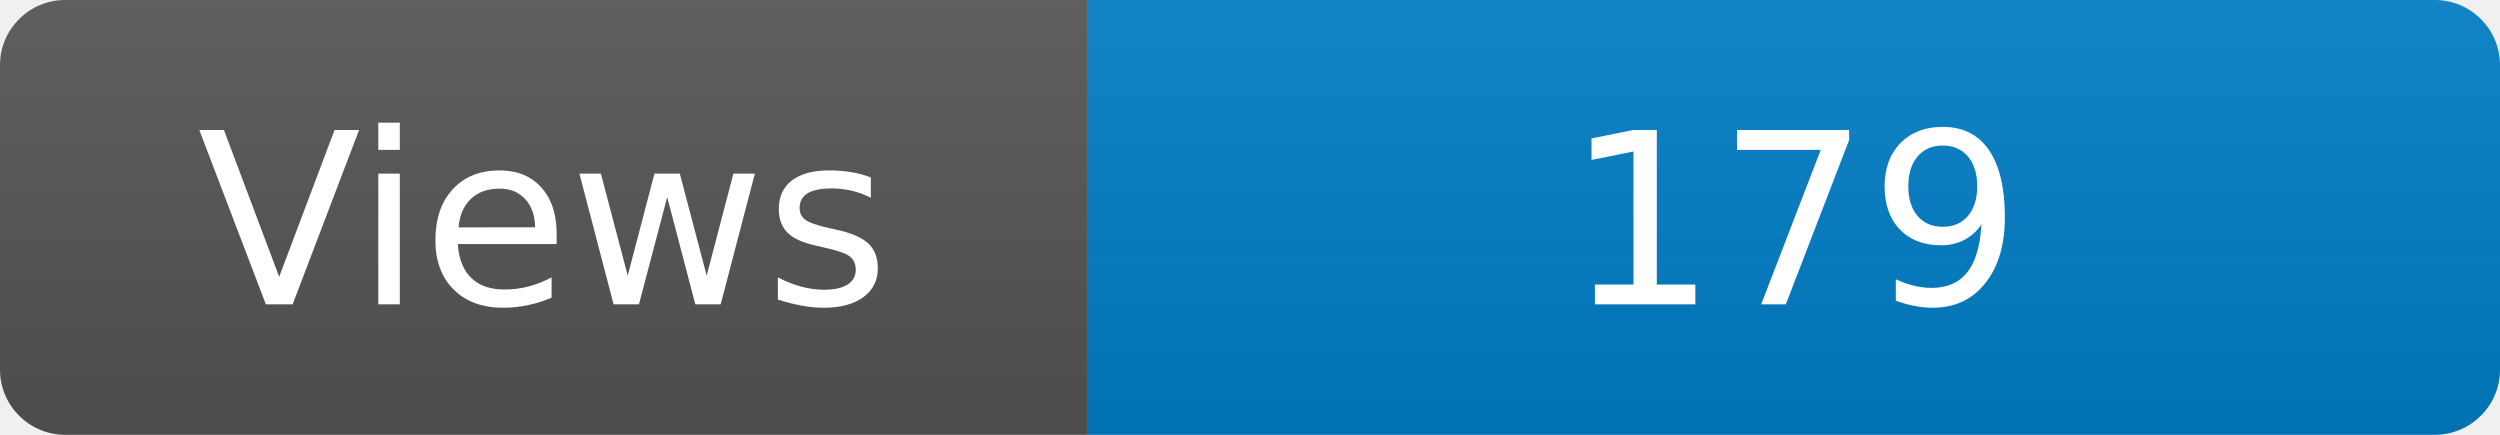
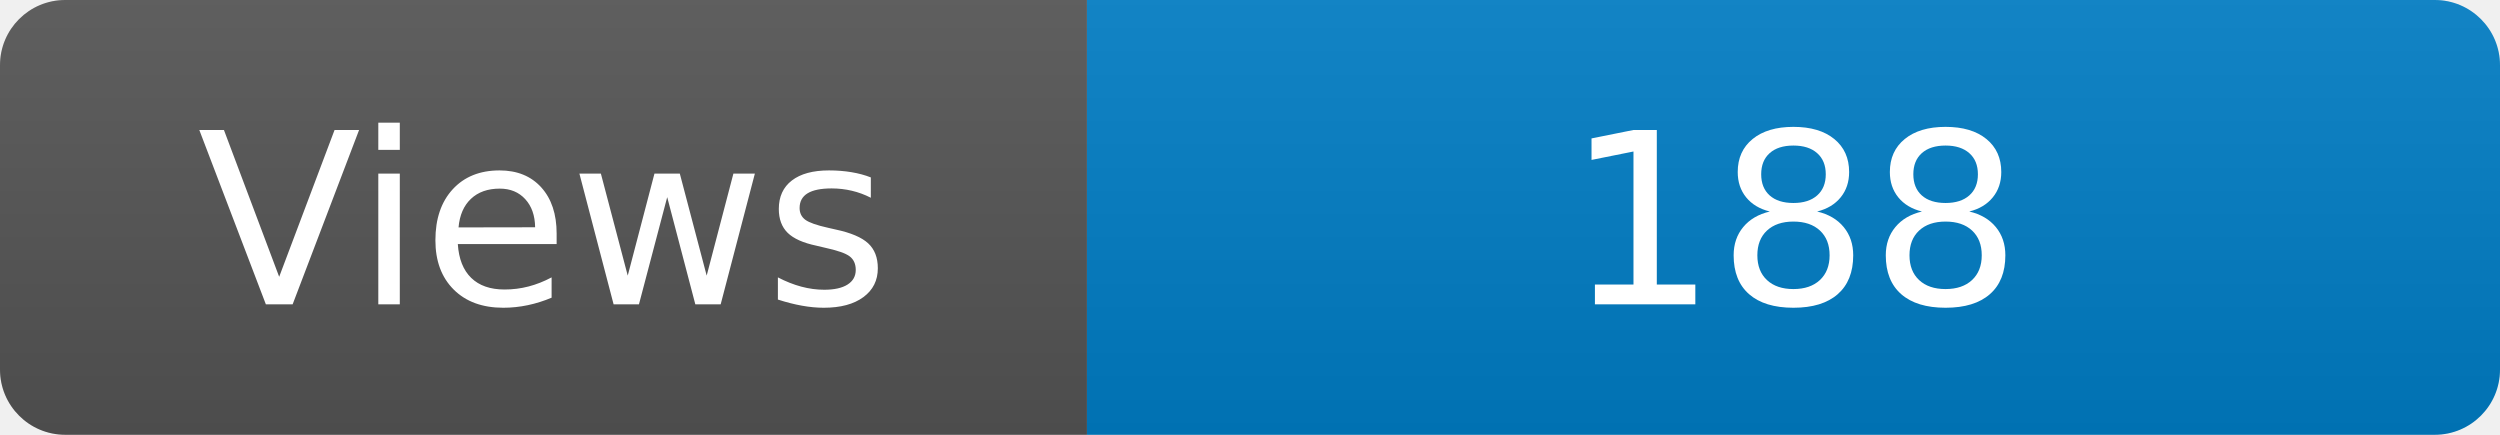
<svg xmlns="http://www.w3.org/2000/svg" width="115" height="20" role="img" aria-label="Maintained?: yes">
  <linearGradient id="s" x2="0" y2="100%">
    <stop offset="0" stop-color="#bbb" stop-opacity=".1" />
    <stop offset="1" stop-opacity=".1" />
  </linearGradient>
  <clipPath id="r">
    <rect width="115" height="20" rx="3" fill="#fff" />
  </clipPath>
  <g clip-path="url(#r)">
    <rect width="50" height="20" fill="#555" />
    <rect x="50" width="160" height="20" fill="#007ec6" />
    <rect width="115" height="20" fill="url(#s)" />
  </g>
  <g fill="#fff" text-anchor="middle" font-family="Verdana,Geneva,DejaVu Sans,sans-serif" font-size="110">
    <text x="250" y="140" transform="scale(.1)" fill="#fff">Views</text>
-     <text x="825" y="140" transform="scale(.1)" fill="#fff">179</text>
+     <text x="825" y="140" transform="scale(.1)" fill="#fff">188</text>
  </g>
</svg>
